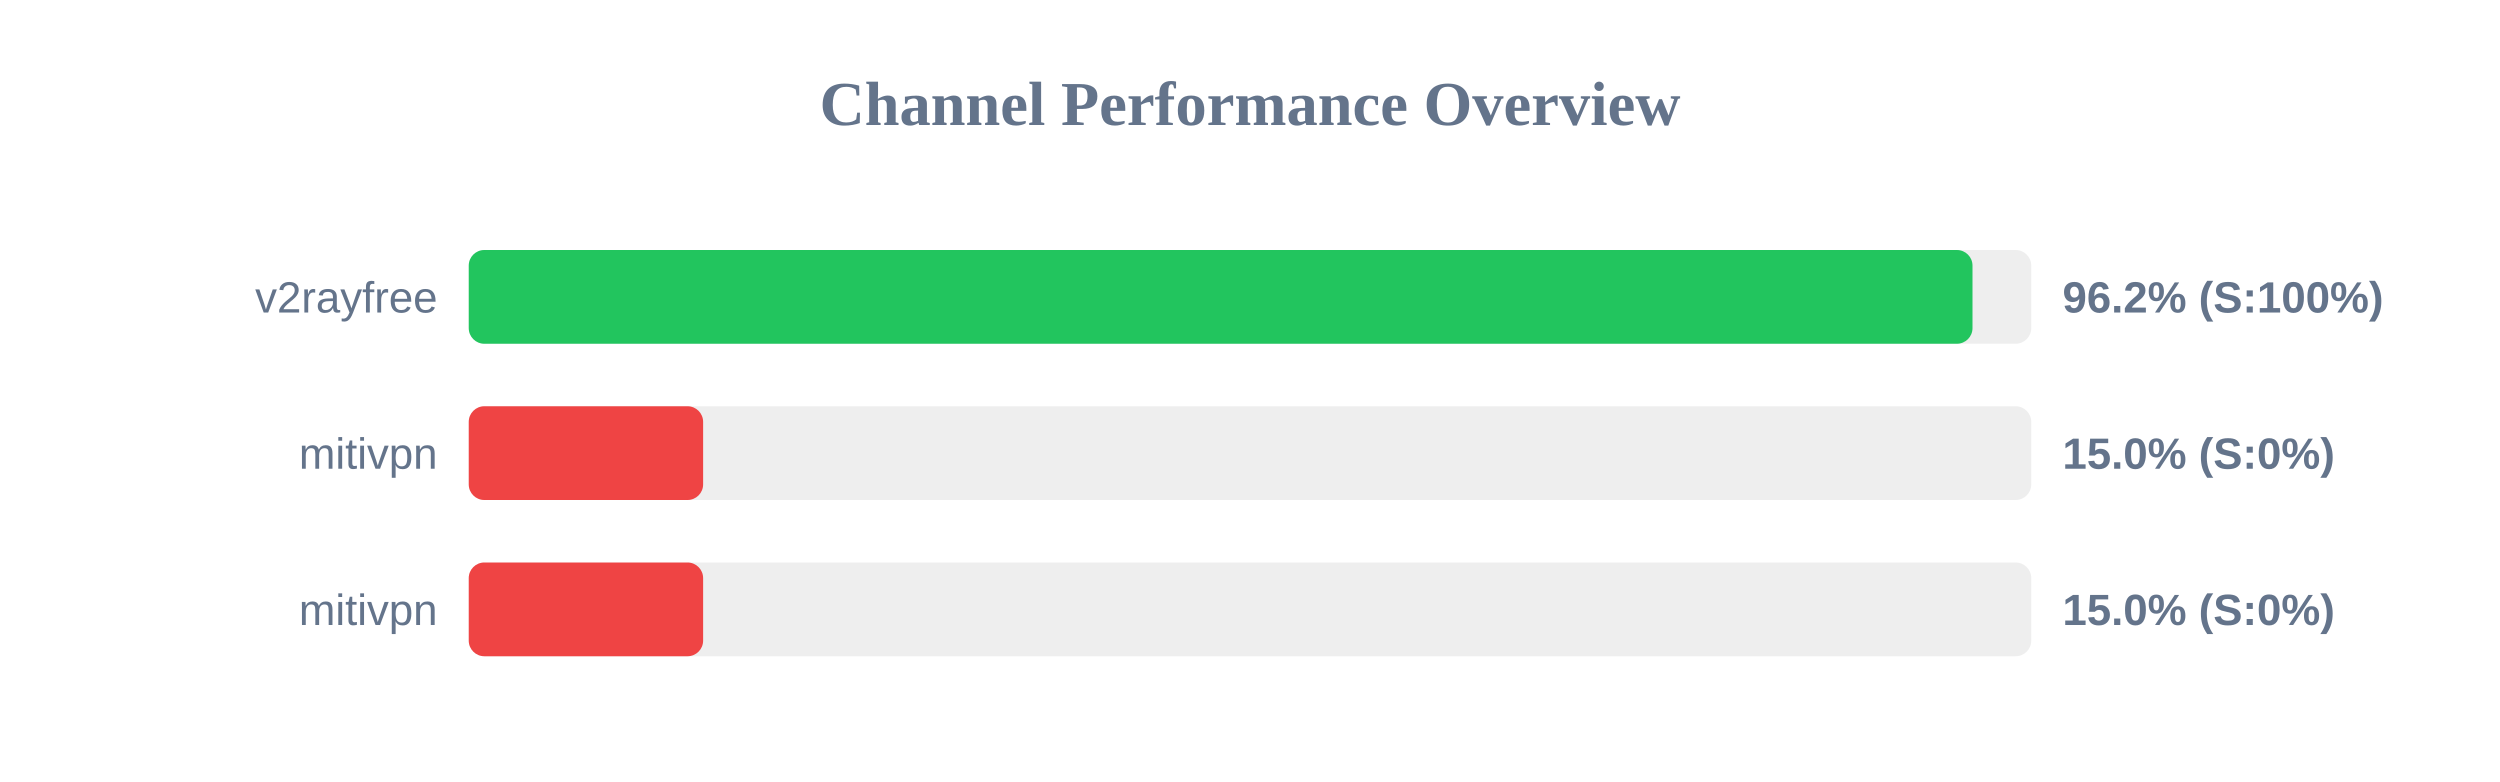
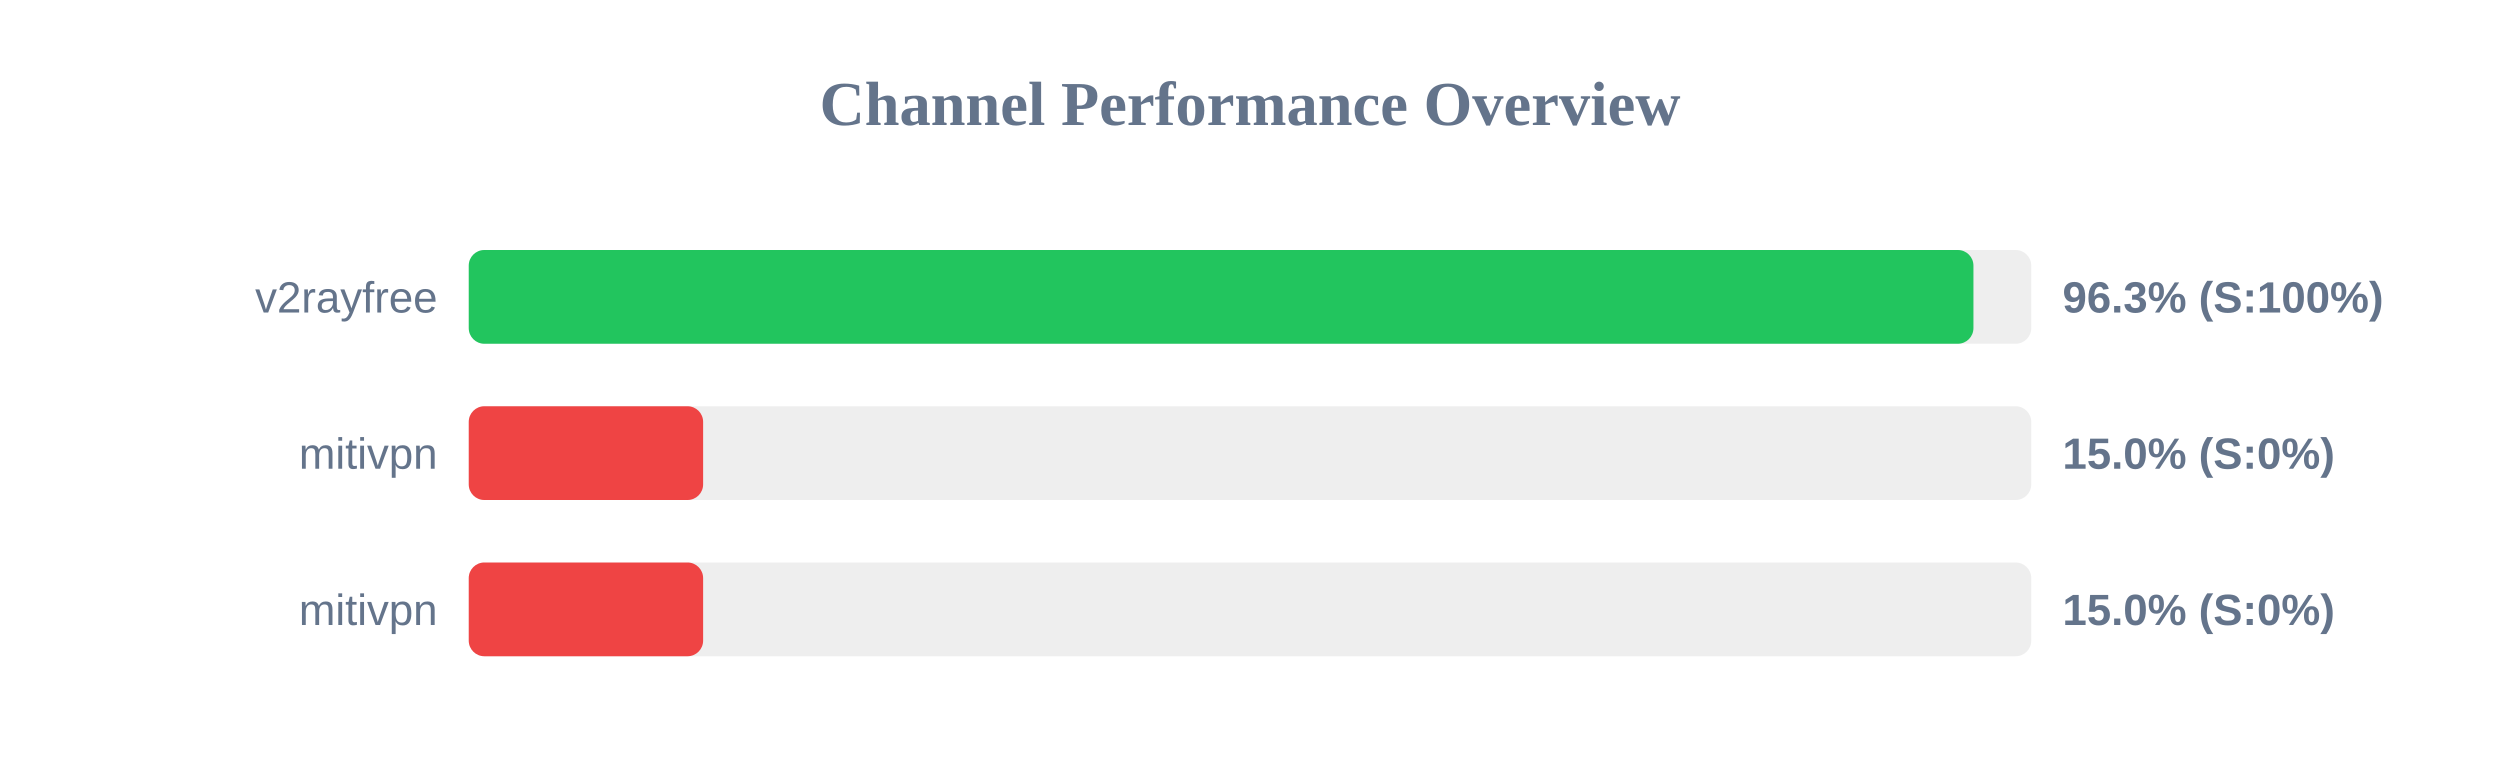
<svg xmlns="http://www.w3.org/2000/svg" width="800" height="250" version="1.1">
  <style>
        .row { font: 14px Arial; fill: #64748b; }
        .score { font: bold 14px Arial; fill: #64748b; }
    </style>
  <text x="400" y="40" text-anchor="middle" font-size="20px" font-weight="bold" fill="#64748b">Channel Performance Overview</text>
  <rect x="150" y="80" width="500" height="30" fill="#eee" rx="5" />
-   <rect x="150" y="80" width="481.2" height="30" fill="#22c55e" rx="5" />
+   <rect x="150" y="80" width="481.5" height="30" fill="#22c55e" rx="5" />
  <text x="140" y="100" text-anchor="end" class="row">v2rayfree</text>
-   <text x="660" y="100" text-anchor="start" class="score">96.2% (S:100%)</text>
+   <text x="660" y="100" text-anchor="start" class="score">96.3% (S:100%)</text>
  <rect x="150" y="130" width="500" height="30" fill="#eee" rx="5" />
  <rect x="150" y="130" width="75.0" height="30" fill="#ef4444" rx="5" />
  <text x="140" y="150" text-anchor="end" class="row">mitivpn</text>
  <text x="660" y="150" text-anchor="start" class="score">15.0% (S:0%)</text>
  <rect x="150" y="180" width="500" height="30" fill="#eee" rx="5" />
  <rect x="150" y="180" width="75.0" height="30" fill="#ef4444" rx="5" />
  <text x="140" y="200" text-anchor="end" class="row">mitivpn</text>
  <text x="660" y="200" text-anchor="start" class="score">15.0% (S:0%)</text>
</svg>
